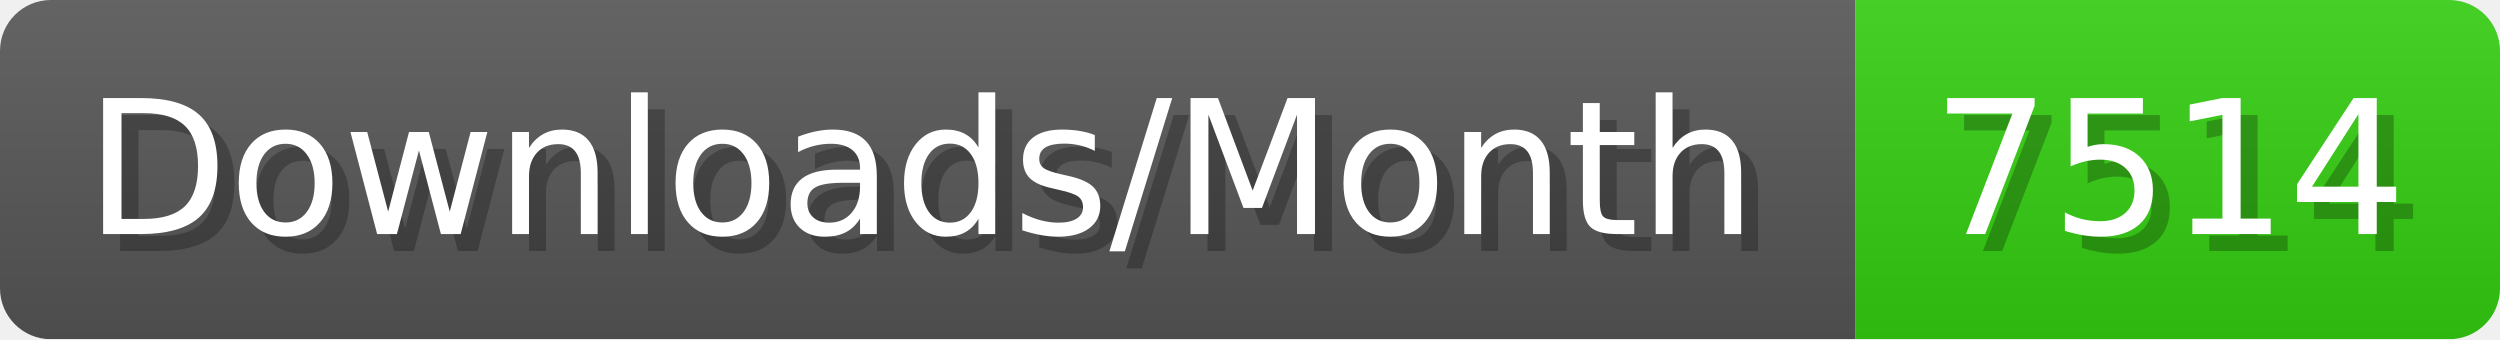
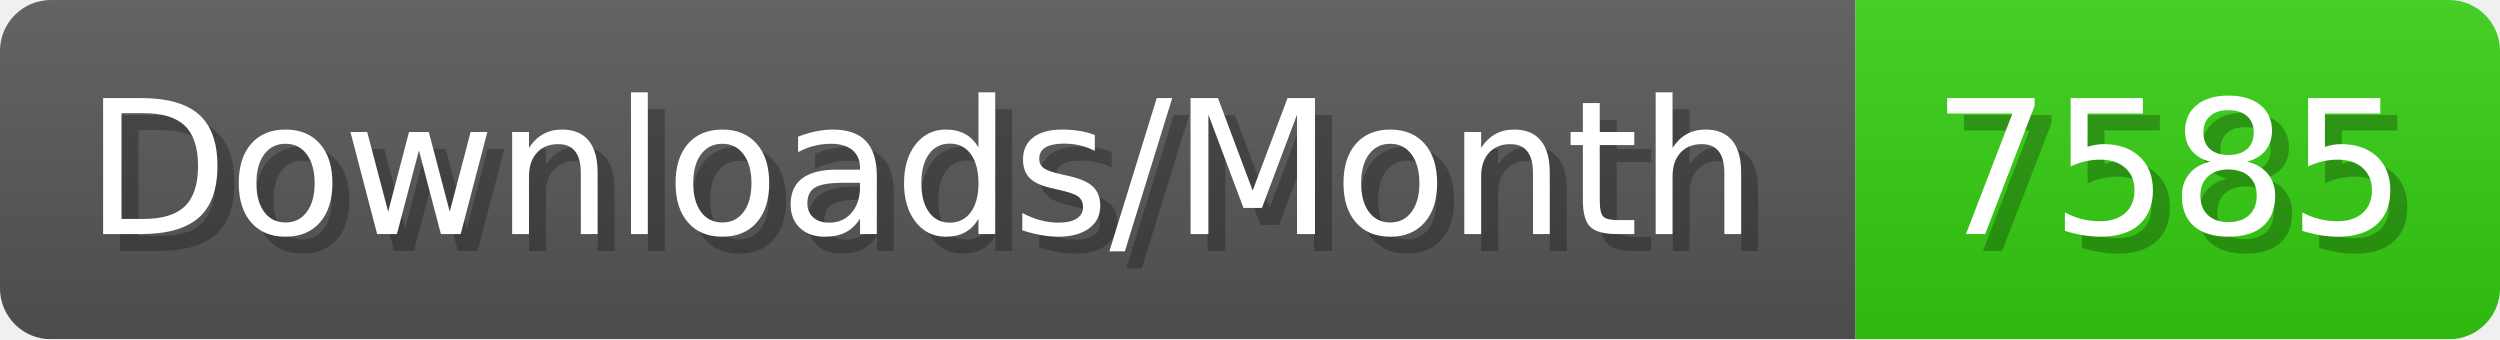
- <svg xmlns="http://www.w3.org/2000/svg" width="147.4" height="20" viewBox="0 0 1474 200" role="img" aria-label="Downloads/Month: 7514">
+ <svg xmlns="http://www.w3.org/2000/svg" width="147.4" height="20" viewBox="0 0 1474 200" role="img" aria-label="Downloads/Month: 7585">
  <linearGradient id="YlXUI" x2="0" y2="100%">
    <stop offset="0" stop-opacity=".1" stop-color="#EEE" />
    <stop offset="1" stop-opacity=".1" />
  </linearGradient>
  <mask id="JHhop">
    <rect width="1474" height="200" rx="30" fill="#FFF" />
  </mask>
  <g mask="url(#JHhop)">
    <rect width="1094" height="200" fill="#555" />
    <rect width="380" height="200" fill="#3C1" x="1094" />
    <rect width="1474" height="200" fill="url(#YlXUI)" />
  </g>
  <g aria-hidden="true" fill="#fff" text-anchor="start" font-family="Verdana,DejaVu Sans,sans-serif" font-size="110">
    <text x="60" y="148" textLength="994" fill="#000" opacity="0.25">Downloads/Month</text>
    <text x="50" y="138" textLength="994">Downloads/Month</text>
-     <text x="1149" y="148" textLength="280" fill="#000" opacity="0.25">7514</text>
-     <text x="1139" y="138" textLength="280">7514</text>
+     <text x="1149" y="148" textLength="280" fill="#000" opacity="0.25">7585</text>
+     <text x="1139" y="138" textLength="280">7585</text>
  </g>
</svg>
